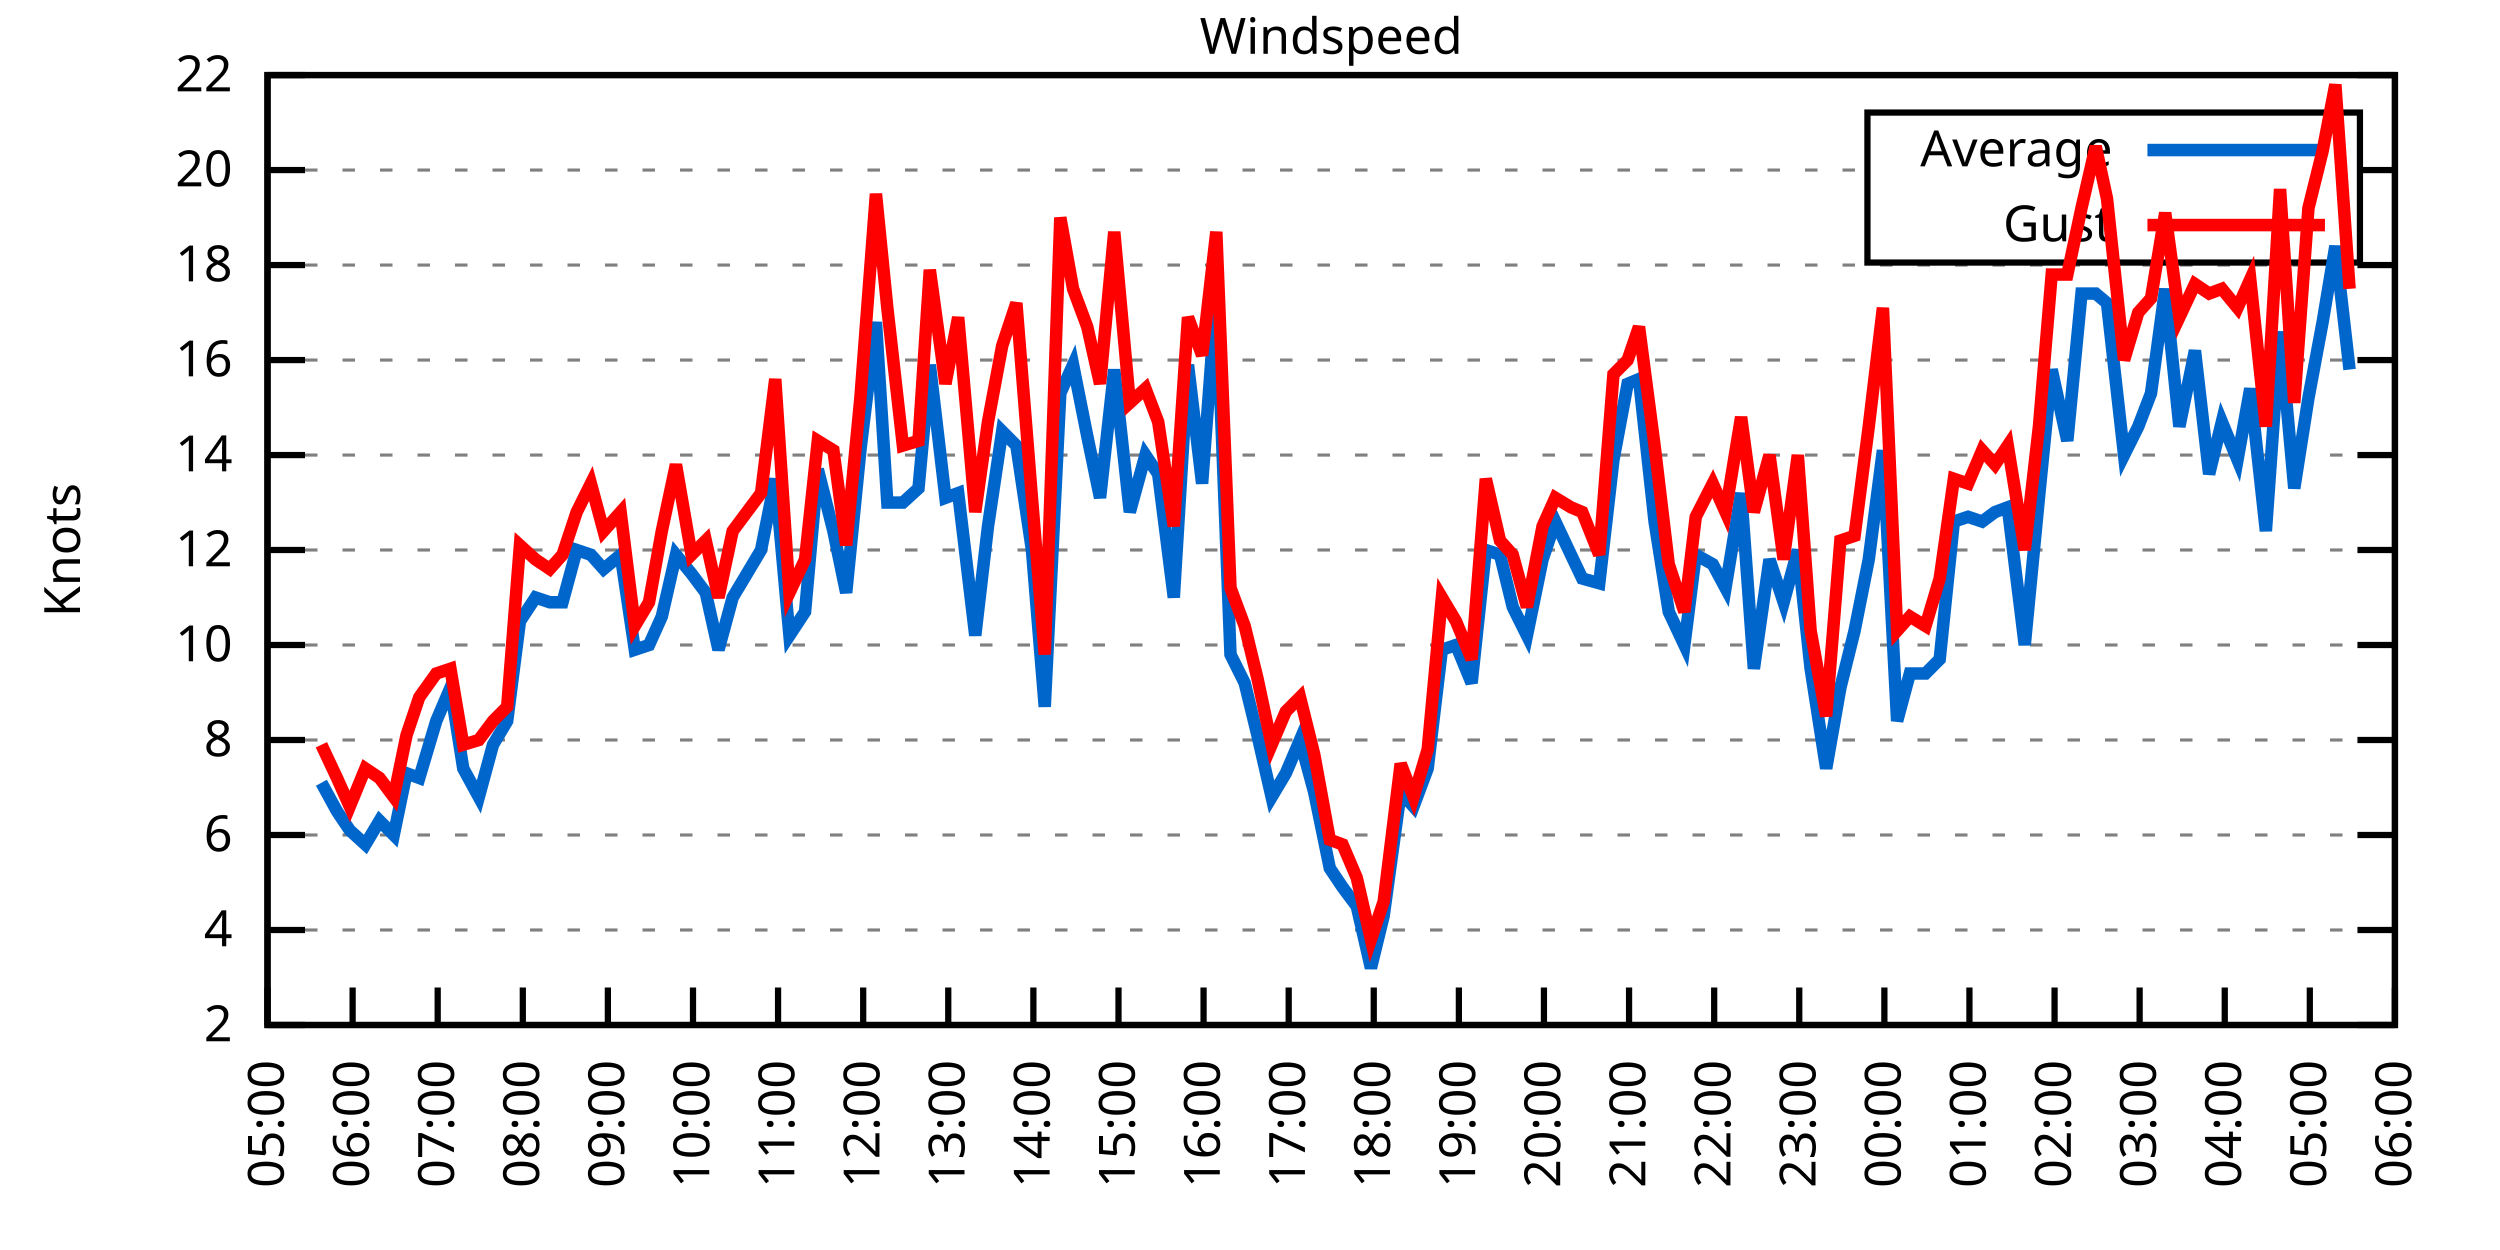
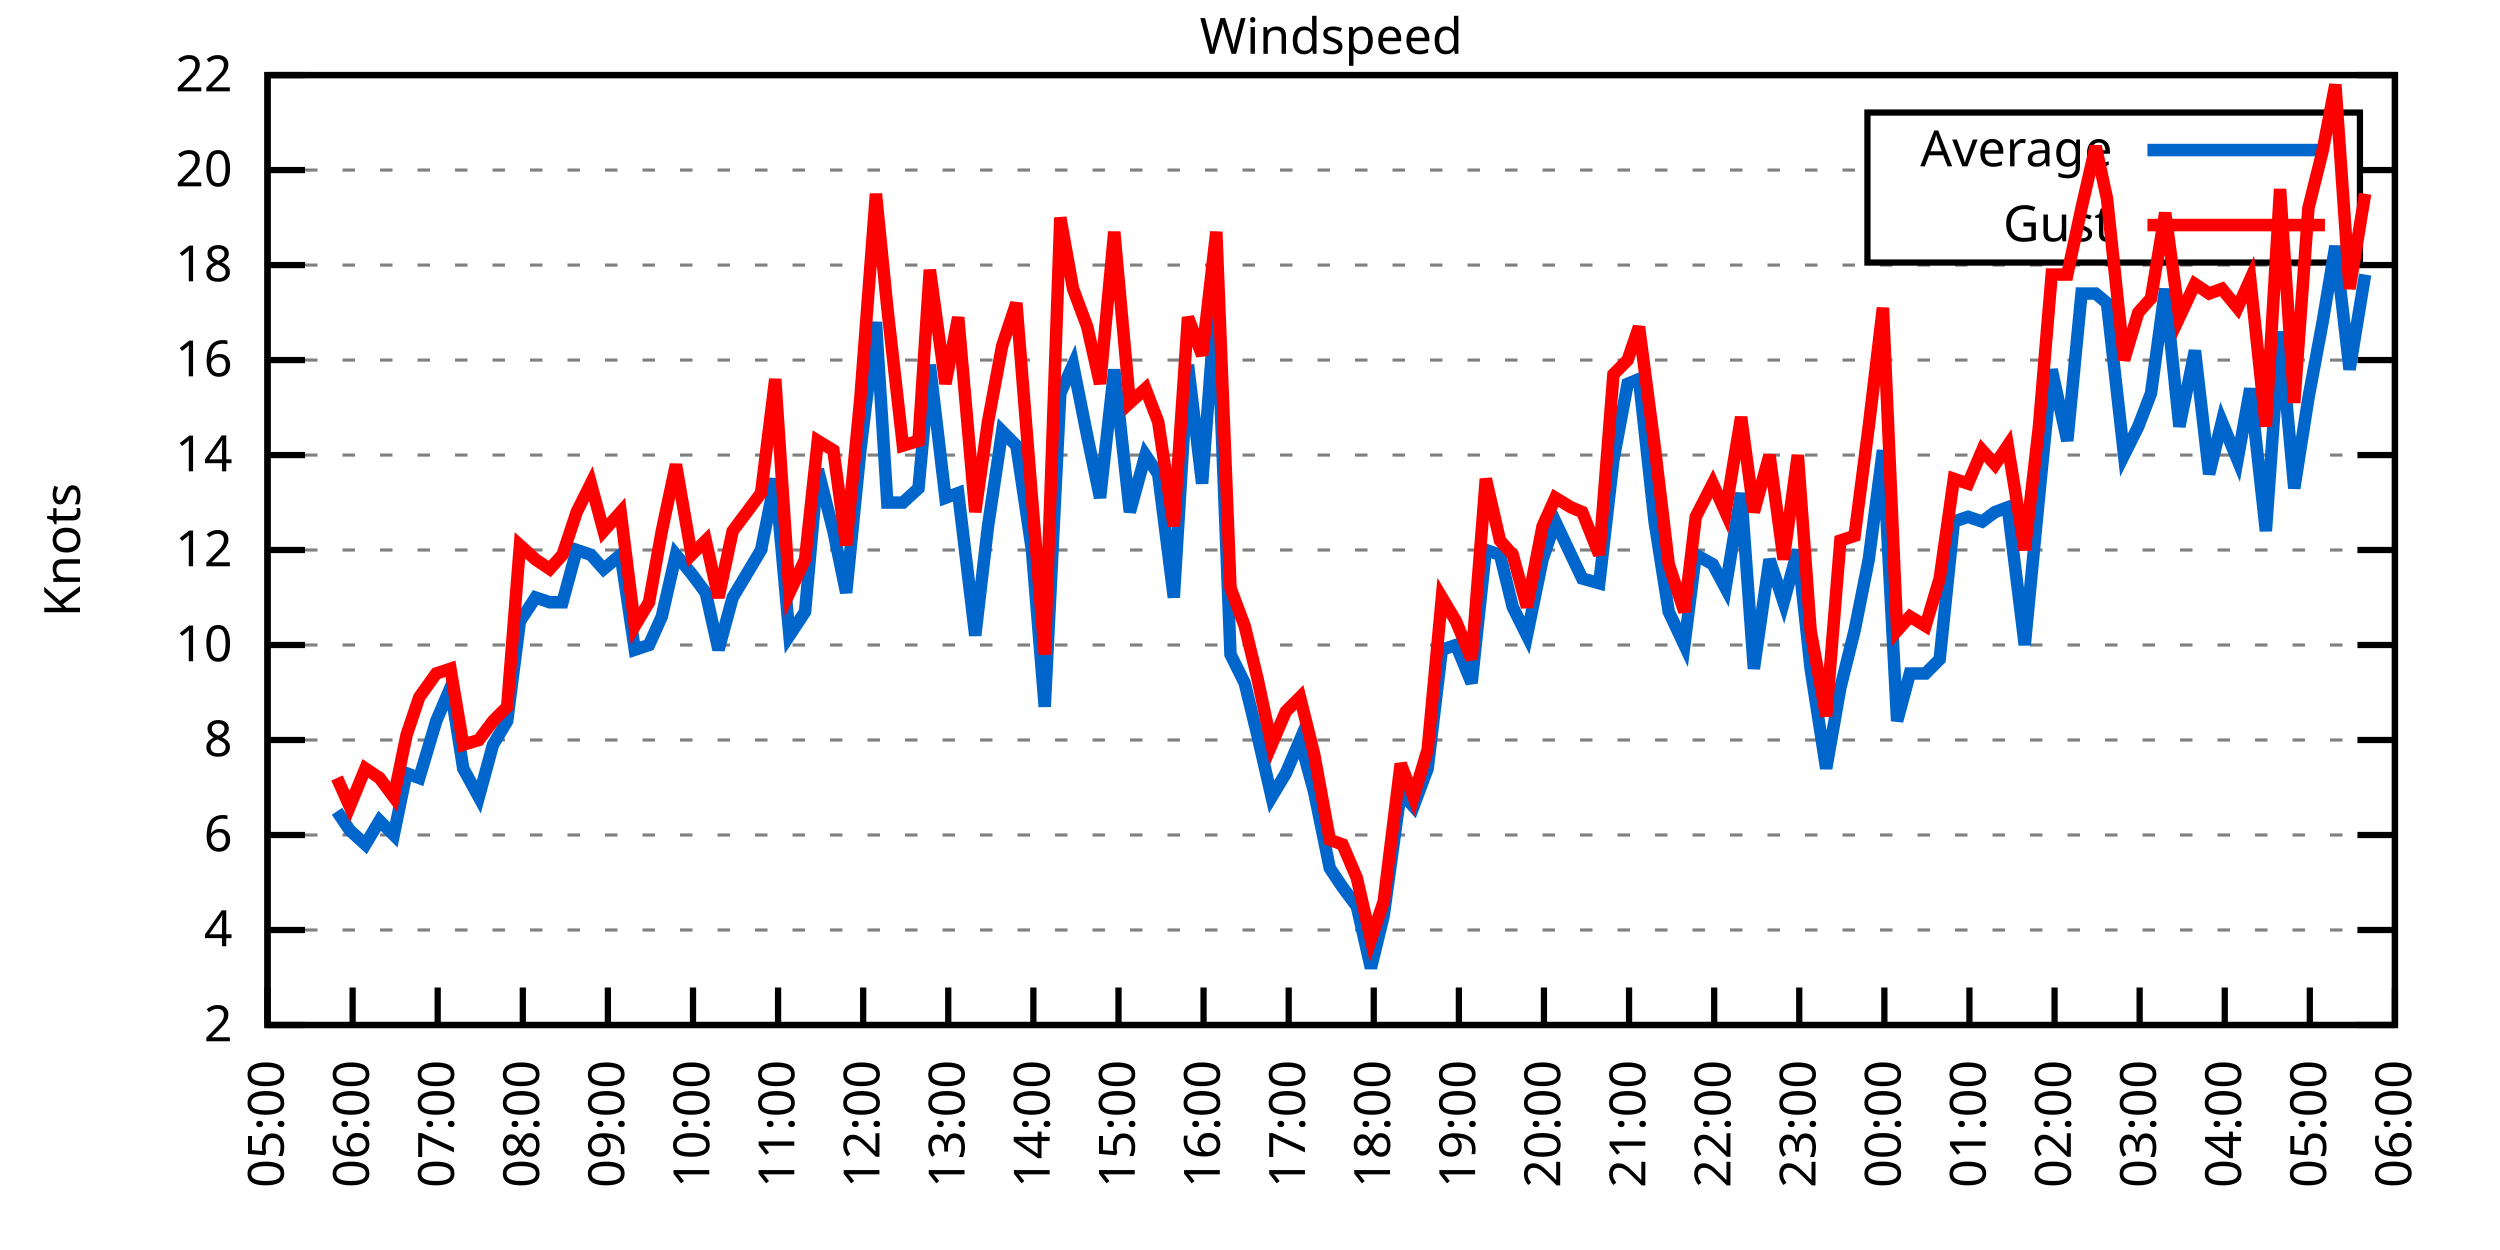
<svg xmlns="http://www.w3.org/2000/svg" xmlns:xlink="http://www.w3.org/1999/xlink" width="400" height="200" viewBox="0 0 400 200">
  <g id="gnuplot_canvas">
    <rect x="0" y="0" width="400" height="200" fill="none" />
    <defs>
      <circle id="gpDot" r="0.5" stroke-width="0.5" stroke="currentColor" />
      <path id="gpPt0" stroke-width="0.333" stroke="currentColor" d="M-1,0 h2 M0,-1 v2" />
      <path id="gpPt1" stroke-width="0.333" stroke="currentColor" d="M-1,-1 L1,1 M1,-1 L-1,1" />
      <path id="gpPt2" stroke-width="0.333" stroke="currentColor" d="M-1,0 L1,0 M0,-1 L0,1 M-1,-1 L1,1 M-1,1 L1,-1" />
      <rect id="gpPt3" stroke-width="0.333" stroke="currentColor" x="-1" y="-1" width="2" height="2" />
      <rect id="gpPt4" stroke-width="0.333" stroke="currentColor" fill="currentColor" x="-1" y="-1" width="2" height="2" />
      <circle id="gpPt5" stroke-width="0.333" stroke="currentColor" cx="0" cy="0" r="1" />
      <use xlink:href="#gpPt5" id="gpPt6" fill="currentColor" stroke="none" />
      <path id="gpPt7" stroke-width="0.333" stroke="currentColor" d="M0,-1.33 L-1.33,0.67 L1.33,0.67 z" />
      <use xlink:href="#gpPt7" id="gpPt8" fill="currentColor" stroke="none" />
      <use xlink:href="#gpPt7" id="gpPt9" stroke="currentColor" transform="rotate(180)" />
      <use xlink:href="#gpPt9" id="gpPt10" fill="currentColor" stroke="none" />
      <use xlink:href="#gpPt3" id="gpPt11" stroke="currentColor" transform="rotate(45)" />
      <use xlink:href="#gpPt11" id="gpPt12" fill="currentColor" stroke="none" />
      <path id="gpPt13" stroke-width="0.333" stroke="currentColor" d="M0,1.330 L1.265,0.411 L0.782,-1.067 L-0.782,-1.076 L-1.265,0.411 z" />
      <use xlink:href="#gpPt13" id="gpPt14" fill="currentColor" stroke="none" />
      <filter id="textbox" filterUnits="objectBoundingBox" x="0" y="0" height="1" width="1">
        <feFlood flood-color="white" flood-opacity="1" result="bgnd" />
        <feComposite in="SourceGraphic" in2="bgnd" operator="atop" />
      </filter>
      <filter id="greybox" filterUnits="objectBoundingBox" x="0" y="0" height="1" width="1">
        <feFlood flood-color="lightgrey" flood-opacity="1" result="grey" />
        <feComposite in="SourceGraphic" in2="grey" operator="atop" />
      </filter>
    </defs>
    <g fill="none" color="white" stroke="currentColor" stroke-width="1.00" stroke-linecap="butt" stroke-linejoin="miter">
</g>
    <g fill="none" color="black" stroke="currentColor" stroke-width="1.00" stroke-linecap="butt" stroke-linejoin="miter">
      <g stroke="none" shape-rendering="crispEdges">
        <polygon fill="rgb(255, 255, 255)" points="42.80,164.00 383.18,164.00 383.18,12.02 42.80,12.02 " />
      </g>
    </g>
    <g fill="none" color="black" stroke="currentColor" stroke-width="1.00" stroke-linecap="butt" stroke-linejoin="miter">
</g>
    <g fill="none" color="black" stroke="black" stroke-width="0.50" stroke-linecap="butt" stroke-linejoin="miter">
</g>
    <g fill="none" color="gray" stroke="currentColor" stroke-width="0.50" stroke-linecap="butt" stroke-linejoin="miter">
      <path stroke="gray" stroke-dasharray="2,4" class="gridline" d="M42.80,164.00 L383.19,164.00  " />
    </g>
    <g fill="none" color="gray" stroke="gray" stroke-width="1.00" stroke-linecap="butt" stroke-linejoin="miter">
</g>
    <g fill="none" color="black" stroke="currentColor" stroke-width="1.00" stroke-linecap="butt" stroke-linejoin="miter">
      <path stroke="black" d="M42.80,164.00 L48.80,164.00 M383.19,164.00 L377.19,164.00  " />
      <g transform="translate(37.20,166.60)" stroke="none" fill="black" font-family="Sans" font-size="8.00" text-anchor="end">
        <text>
          <tspan font-family="Sans"> 2</tspan>
        </text>
      </g>
    </g>
    <g fill="none" color="black" stroke="currentColor" stroke-width="1.00" stroke-linecap="butt" stroke-linejoin="miter">
</g>
    <g fill="none" color="black" stroke="black" stroke-width="0.50" stroke-linecap="butt" stroke-linejoin="miter">
</g>
    <g fill="none" color="gray" stroke="currentColor" stroke-width="0.50" stroke-linecap="butt" stroke-linejoin="miter">
      <path stroke="gray" stroke-dasharray="2,4" class="gridline" d="M42.80,148.80 L383.19,148.80  " />
    </g>
    <g fill="none" color="gray" stroke="gray" stroke-width="1.00" stroke-linecap="butt" stroke-linejoin="miter">
</g>
    <g fill="none" color="black" stroke="currentColor" stroke-width="1.00" stroke-linecap="butt" stroke-linejoin="miter">
      <path stroke="black" d="M42.80,148.80 L48.80,148.80 M383.19,148.80 L377.19,148.80  " />
      <g transform="translate(37.20,151.40)" stroke="none" fill="black" font-family="Sans" font-size="8.00" text-anchor="end">
        <text>
          <tspan font-family="Sans"> 4</tspan>
        </text>
      </g>
    </g>
    <g fill="none" color="black" stroke="currentColor" stroke-width="1.00" stroke-linecap="butt" stroke-linejoin="miter">
</g>
    <g fill="none" color="black" stroke="black" stroke-width="0.50" stroke-linecap="butt" stroke-linejoin="miter">
</g>
    <g fill="none" color="gray" stroke="currentColor" stroke-width="0.50" stroke-linecap="butt" stroke-linejoin="miter">
      <path stroke="gray" stroke-dasharray="2,4" class="gridline" d="M42.80,133.60 L383.19,133.60  " />
    </g>
    <g fill="none" color="gray" stroke="gray" stroke-width="1.00" stroke-linecap="butt" stroke-linejoin="miter">
</g>
    <g fill="none" color="black" stroke="currentColor" stroke-width="1.00" stroke-linecap="butt" stroke-linejoin="miter">
      <path stroke="black" d="M42.80,133.60 L48.80,133.60 M383.19,133.60 L377.19,133.60  " />
      <g transform="translate(37.20,136.20)" stroke="none" fill="black" font-family="Sans" font-size="8.00" text-anchor="end">
        <text>
          <tspan font-family="Sans"> 6</tspan>
        </text>
      </g>
    </g>
    <g fill="none" color="black" stroke="currentColor" stroke-width="1.00" stroke-linecap="butt" stroke-linejoin="miter">
</g>
    <g fill="none" color="black" stroke="black" stroke-width="0.50" stroke-linecap="butt" stroke-linejoin="miter">
</g>
    <g fill="none" color="gray" stroke="currentColor" stroke-width="0.50" stroke-linecap="butt" stroke-linejoin="miter">
      <path stroke="gray" stroke-dasharray="2,4" class="gridline" d="M42.80,118.40 L383.19,118.40  " />
    </g>
    <g fill="none" color="gray" stroke="gray" stroke-width="1.00" stroke-linecap="butt" stroke-linejoin="miter">
</g>
    <g fill="none" color="black" stroke="currentColor" stroke-width="1.00" stroke-linecap="butt" stroke-linejoin="miter">
      <path stroke="black" d="M42.80,118.40 L48.80,118.40 M383.19,118.40 L377.19,118.40  " />
      <g transform="translate(37.20,121.00)" stroke="none" fill="black" font-family="Sans" font-size="8.00" text-anchor="end">
        <text>
          <tspan font-family="Sans"> 8</tspan>
        </text>
      </g>
    </g>
    <g fill="none" color="black" stroke="currentColor" stroke-width="1.00" stroke-linecap="butt" stroke-linejoin="miter">
</g>
    <g fill="none" color="black" stroke="black" stroke-width="0.50" stroke-linecap="butt" stroke-linejoin="miter">
</g>
    <g fill="none" color="gray" stroke="currentColor" stroke-width="0.50" stroke-linecap="butt" stroke-linejoin="miter">
      <path stroke="gray" stroke-dasharray="2,4" class="gridline" d="M42.80,103.20 L383.19,103.20  " />
    </g>
    <g fill="none" color="gray" stroke="gray" stroke-width="1.00" stroke-linecap="butt" stroke-linejoin="miter">
</g>
    <g fill="none" color="black" stroke="currentColor" stroke-width="1.00" stroke-linecap="butt" stroke-linejoin="miter">
      <path stroke="black" d="M42.80,103.20 L48.80,103.20 M383.19,103.20 L377.19,103.20  " />
      <g transform="translate(37.20,105.80)" stroke="none" fill="black" font-family="Sans" font-size="8.00" text-anchor="end">
        <text>
          <tspan font-family="Sans"> 10</tspan>
        </text>
      </g>
    </g>
    <g fill="none" color="black" stroke="currentColor" stroke-width="1.00" stroke-linecap="butt" stroke-linejoin="miter">
</g>
    <g fill="none" color="black" stroke="black" stroke-width="0.50" stroke-linecap="butt" stroke-linejoin="miter">
</g>
    <g fill="none" color="gray" stroke="currentColor" stroke-width="0.50" stroke-linecap="butt" stroke-linejoin="miter">
      <path stroke="gray" stroke-dasharray="2,4" class="gridline" d="M42.80,88.00 L383.19,88.00  " />
    </g>
    <g fill="none" color="gray" stroke="gray" stroke-width="1.00" stroke-linecap="butt" stroke-linejoin="miter">
</g>
    <g fill="none" color="black" stroke="currentColor" stroke-width="1.00" stroke-linecap="butt" stroke-linejoin="miter">
      <path stroke="black" d="M42.80,88.00 L48.80,88.00 M383.19,88.00 L377.19,88.00  " />
      <g transform="translate(37.20,90.60)" stroke="none" fill="black" font-family="Sans" font-size="8.00" text-anchor="end">
        <text>
          <tspan font-family="Sans"> 12</tspan>
        </text>
      </g>
    </g>
    <g fill="none" color="black" stroke="currentColor" stroke-width="1.00" stroke-linecap="butt" stroke-linejoin="miter">
</g>
    <g fill="none" color="black" stroke="black" stroke-width="0.50" stroke-linecap="butt" stroke-linejoin="miter">
</g>
    <g fill="none" color="gray" stroke="currentColor" stroke-width="0.50" stroke-linecap="butt" stroke-linejoin="miter">
      <path stroke="gray" stroke-dasharray="2,4" class="gridline" d="M42.80,72.81 L383.19,72.81  " />
    </g>
    <g fill="none" color="gray" stroke="gray" stroke-width="1.00" stroke-linecap="butt" stroke-linejoin="miter">
</g>
    <g fill="none" color="black" stroke="currentColor" stroke-width="1.00" stroke-linecap="butt" stroke-linejoin="miter">
      <path stroke="black" d="M42.80,72.81 L48.80,72.81 M383.19,72.81 L377.19,72.81  " />
      <g transform="translate(37.20,75.41)" stroke="none" fill="black" font-family="Sans" font-size="8.00" text-anchor="end">
        <text>
          <tspan font-family="Sans"> 14</tspan>
        </text>
      </g>
    </g>
    <g fill="none" color="black" stroke="currentColor" stroke-width="1.00" stroke-linecap="butt" stroke-linejoin="miter">
</g>
    <g fill="none" color="black" stroke="black" stroke-width="0.50" stroke-linecap="butt" stroke-linejoin="miter">
</g>
    <g fill="none" color="gray" stroke="currentColor" stroke-width="0.50" stroke-linecap="butt" stroke-linejoin="miter">
      <path stroke="gray" stroke-dasharray="2,4" class="gridline" d="M42.80,57.61 L383.19,57.61  " />
    </g>
    <g fill="none" color="gray" stroke="gray" stroke-width="1.00" stroke-linecap="butt" stroke-linejoin="miter">
</g>
    <g fill="none" color="black" stroke="currentColor" stroke-width="1.00" stroke-linecap="butt" stroke-linejoin="miter">
      <path stroke="black" d="M42.80,57.61 L48.80,57.61 M383.19,57.61 L377.19,57.61  " />
      <g transform="translate(37.20,60.21)" stroke="none" fill="black" font-family="Sans" font-size="8.00" text-anchor="end">
        <text>
          <tspan font-family="Sans"> 16</tspan>
        </text>
      </g>
    </g>
    <g fill="none" color="black" stroke="currentColor" stroke-width="1.00" stroke-linecap="butt" stroke-linejoin="miter">
</g>
    <g fill="none" color="black" stroke="black" stroke-width="0.50" stroke-linecap="butt" stroke-linejoin="miter">
</g>
    <g fill="none" color="gray" stroke="currentColor" stroke-width="0.50" stroke-linecap="butt" stroke-linejoin="miter">
      <path stroke="gray" stroke-dasharray="2,4" class="gridline" d="M42.80,42.41 L383.19,42.41  " />
    </g>
    <g fill="none" color="gray" stroke="gray" stroke-width="1.00" stroke-linecap="butt" stroke-linejoin="miter">
</g>
    <g fill="none" color="black" stroke="currentColor" stroke-width="1.00" stroke-linecap="butt" stroke-linejoin="miter">
      <path stroke="black" d="M42.80,42.41 L48.80,42.41 M383.19,42.41 L377.19,42.41  " />
      <g transform="translate(37.20,45.01)" stroke="none" fill="black" font-family="Sans" font-size="8.00" text-anchor="end">
        <text>
          <tspan font-family="Sans"> 18</tspan>
        </text>
      </g>
    </g>
    <g fill="none" color="black" stroke="currentColor" stroke-width="1.00" stroke-linecap="butt" stroke-linejoin="miter">
</g>
    <g fill="none" color="black" stroke="black" stroke-width="0.50" stroke-linecap="butt" stroke-linejoin="miter">
</g>
    <g fill="none" color="gray" stroke="currentColor" stroke-width="0.50" stroke-linecap="butt" stroke-linejoin="miter">
      <path stroke="gray" stroke-dasharray="2,4" class="gridline" d="M42.80,27.21 L298.79,27.21 M377.59,27.21 L383.19,27.21  " />
    </g>
    <g fill="none" color="gray" stroke="gray" stroke-width="1.00" stroke-linecap="butt" stroke-linejoin="miter">
</g>
    <g fill="none" color="black" stroke="currentColor" stroke-width="1.00" stroke-linecap="butt" stroke-linejoin="miter">
      <path stroke="black" d="M42.80,27.21 L48.80,27.21 M383.19,27.21 L377.19,27.21  " />
      <g transform="translate(37.20,29.81)" stroke="none" fill="black" font-family="Sans" font-size="8.00" text-anchor="end">
        <text>
          <tspan font-family="Sans"> 20</tspan>
        </text>
      </g>
    </g>
    <g fill="none" color="black" stroke="currentColor" stroke-width="1.00" stroke-linecap="butt" stroke-linejoin="miter">
</g>
    <g fill="none" color="black" stroke="black" stroke-width="0.50" stroke-linecap="butt" stroke-linejoin="miter">
</g>
    <g fill="none" color="gray" stroke="currentColor" stroke-width="0.50" stroke-linecap="butt" stroke-linejoin="miter">
      <path stroke="gray" stroke-dasharray="2,4" class="gridline" d="M42.80,12.01 L383.19,12.01  " />
    </g>
    <g fill="none" color="gray" stroke="gray" stroke-width="1.00" stroke-linecap="butt" stroke-linejoin="miter">
</g>
    <g fill="none" color="black" stroke="currentColor" stroke-width="1.00" stroke-linecap="butt" stroke-linejoin="miter">
      <path stroke="black" d="M42.80,12.01 L48.80,12.01 M383.19,12.01 L377.19,12.01  " />
      <g transform="translate(37.20,14.61)" stroke="none" fill="black" font-family="Sans" font-size="8.00" text-anchor="end">
        <text>
          <tspan font-family="Sans"> 22</tspan>
        </text>
      </g>
    </g>
    <g fill="none" color="black" stroke="currentColor" stroke-width="1.00" stroke-linecap="butt" stroke-linejoin="miter">
      <path stroke="black" d="M42.80,164.00 L42.80,158.00  " />
      <g transform="translate(45.40,169.60) rotate(270.00)" stroke="none" fill="black" font-family="Sans" font-size="8.00" text-anchor="end">
        <text>
          <tspan font-family="Sans">05:00</tspan>
        </text>
      </g>
    </g>
    <g fill="none" color="black" stroke="currentColor" stroke-width="1.00" stroke-linecap="butt" stroke-linejoin="miter">
      <path stroke="black" d="M56.42,164.00 L56.42,158.00  " />
      <g transform="translate(59.02,169.60) rotate(270.00)" stroke="none" fill="black" font-family="Sans" font-size="8.00" text-anchor="end">
        <text>
          <tspan font-family="Sans">06:00</tspan>
        </text>
      </g>
    </g>
    <g fill="none" color="black" stroke="currentColor" stroke-width="1.00" stroke-linecap="butt" stroke-linejoin="miter">
      <path stroke="black" d="M70.03,164.00 L70.03,158.00  " />
      <g transform="translate(72.63,169.60) rotate(270.00)" stroke="none" fill="black" font-family="Sans" font-size="8.00" text-anchor="end">
        <text>
          <tspan font-family="Sans">07:00</tspan>
        </text>
      </g>
    </g>
    <g fill="none" color="black" stroke="currentColor" stroke-width="1.00" stroke-linecap="butt" stroke-linejoin="miter">
      <path stroke="black" d="M83.65,164.00 L83.65,158.00  " />
      <g transform="translate(86.25,169.60) rotate(270.00)" stroke="none" fill="black" font-family="Sans" font-size="8.00" text-anchor="end">
        <text>
          <tspan font-family="Sans">08:00</tspan>
        </text>
      </g>
    </g>
    <g fill="none" color="black" stroke="currentColor" stroke-width="1.00" stroke-linecap="butt" stroke-linejoin="miter">
      <path stroke="black" d="M97.26,164.00 L97.26,158.00  " />
      <g transform="translate(99.86,169.60) rotate(270.00)" stroke="none" fill="black" font-family="Sans" font-size="8.00" text-anchor="end">
        <text>
          <tspan font-family="Sans">09:00</tspan>
        </text>
      </g>
    </g>
    <g fill="none" color="black" stroke="currentColor" stroke-width="1.00" stroke-linecap="butt" stroke-linejoin="miter">
      <path stroke="black" d="M110.88,164.00 L110.88,158.00  " />
      <g transform="translate(113.48,169.60) rotate(270.00)" stroke="none" fill="black" font-family="Sans" font-size="8.00" text-anchor="end">
        <text>
          <tspan font-family="Sans">10:00</tspan>
        </text>
      </g>
    </g>
    <g fill="none" color="black" stroke="currentColor" stroke-width="1.00" stroke-linecap="butt" stroke-linejoin="miter">
      <path stroke="black" d="M124.49,164.00 L124.49,158.00  " />
      <g transform="translate(127.09,169.60) rotate(270.00)" stroke="none" fill="black" font-family="Sans" font-size="8.00" text-anchor="end">
        <text>
          <tspan font-family="Sans">11:00</tspan>
        </text>
      </g>
    </g>
    <g fill="none" color="black" stroke="currentColor" stroke-width="1.00" stroke-linecap="butt" stroke-linejoin="miter">
      <path stroke="black" d="M138.11,164.00 L138.11,158.00  " />
      <g transform="translate(140.71,169.60) rotate(270.00)" stroke="none" fill="black" font-family="Sans" font-size="8.00" text-anchor="end">
        <text>
          <tspan font-family="Sans">12:00</tspan>
        </text>
      </g>
    </g>
    <g fill="none" color="black" stroke="currentColor" stroke-width="1.00" stroke-linecap="butt" stroke-linejoin="miter">
      <path stroke="black" d="M151.72,164.00 L151.72,158.00  " />
      <g transform="translate(154.32,169.60) rotate(270.00)" stroke="none" fill="black" font-family="Sans" font-size="8.00" text-anchor="end">
        <text>
          <tspan font-family="Sans">13:00</tspan>
        </text>
      </g>
    </g>
    <g fill="none" color="black" stroke="currentColor" stroke-width="1.00" stroke-linecap="butt" stroke-linejoin="miter">
      <path stroke="black" d="M165.34,164.00 L165.34,158.00  " />
      <g transform="translate(167.94,169.60) rotate(270.00)" stroke="none" fill="black" font-family="Sans" font-size="8.00" text-anchor="end">
        <text>
          <tspan font-family="Sans">14:00</tspan>
        </text>
      </g>
    </g>
    <g fill="none" color="black" stroke="currentColor" stroke-width="1.00" stroke-linecap="butt" stroke-linejoin="miter">
      <path stroke="black" d="M178.96,164.00 L178.96,158.00  " />
      <g transform="translate(181.56,169.60) rotate(270.00)" stroke="none" fill="black" font-family="Sans" font-size="8.00" text-anchor="end">
        <text>
          <tspan font-family="Sans">15:00</tspan>
        </text>
      </g>
    </g>
    <g fill="none" color="black" stroke="currentColor" stroke-width="1.00" stroke-linecap="butt" stroke-linejoin="miter">
      <path stroke="black" d="M192.57,164.00 L192.57,158.00  " />
      <g transform="translate(195.17,169.60) rotate(270.00)" stroke="none" fill="black" font-family="Sans" font-size="8.00" text-anchor="end">
        <text>
          <tspan font-family="Sans">16:00</tspan>
        </text>
      </g>
    </g>
    <g fill="none" color="black" stroke="currentColor" stroke-width="1.00" stroke-linecap="butt" stroke-linejoin="miter">
      <path stroke="black" d="M206.19,164.00 L206.19,158.00  " />
      <g transform="translate(208.79,169.60) rotate(270.00)" stroke="none" fill="black" font-family="Sans" font-size="8.00" text-anchor="end">
        <text>
          <tspan font-family="Sans">17:00</tspan>
        </text>
      </g>
    </g>
    <g fill="none" color="black" stroke="currentColor" stroke-width="1.00" stroke-linecap="butt" stroke-linejoin="miter">
      <path stroke="black" d="M219.80,164.00 L219.80,158.00  " />
      <g transform="translate(222.40,169.60) rotate(270.00)" stroke="none" fill="black" font-family="Sans" font-size="8.00" text-anchor="end">
        <text>
          <tspan font-family="Sans">18:00</tspan>
        </text>
      </g>
    </g>
    <g fill="none" color="black" stroke="currentColor" stroke-width="1.00" stroke-linecap="butt" stroke-linejoin="miter">
      <path stroke="black" d="M233.42,164.00 L233.42,158.00  " />
      <g transform="translate(236.02,169.60) rotate(270.00)" stroke="none" fill="black" font-family="Sans" font-size="8.00" text-anchor="end">
        <text>
          <tspan font-family="Sans">19:00</tspan>
        </text>
      </g>
    </g>
    <g fill="none" color="black" stroke="currentColor" stroke-width="1.00" stroke-linecap="butt" stroke-linejoin="miter">
      <path stroke="black" d="M247.03,164.00 L247.03,158.00  " />
      <g transform="translate(249.63,169.60) rotate(270.00)" stroke="none" fill="black" font-family="Sans" font-size="8.00" text-anchor="end">
        <text>
          <tspan font-family="Sans">20:00</tspan>
        </text>
      </g>
    </g>
    <g fill="none" color="black" stroke="currentColor" stroke-width="1.00" stroke-linecap="butt" stroke-linejoin="miter">
      <path stroke="black" d="M260.65,164.00 L260.65,158.00  " />
      <g transform="translate(263.25,169.60) rotate(270.00)" stroke="none" fill="black" font-family="Sans" font-size="8.00" text-anchor="end">
        <text>
          <tspan font-family="Sans">21:00</tspan>
        </text>
      </g>
    </g>
    <g fill="none" color="black" stroke="currentColor" stroke-width="1.00" stroke-linecap="butt" stroke-linejoin="miter">
      <path stroke="black" d="M274.27,164.00 L274.27,158.00  " />
      <g transform="translate(276.87,169.60) rotate(270.00)" stroke="none" fill="black" font-family="Sans" font-size="8.00" text-anchor="end">
        <text>
          <tspan font-family="Sans">22:00</tspan>
        </text>
      </g>
    </g>
    <g fill="none" color="black" stroke="currentColor" stroke-width="1.00" stroke-linecap="butt" stroke-linejoin="miter">
      <path stroke="black" d="M287.88,164.00 L287.88,158.00  " />
      <g transform="translate(290.48,169.60) rotate(270.00)" stroke="none" fill="black" font-family="Sans" font-size="8.00" text-anchor="end">
        <text>
          <tspan font-family="Sans">23:00</tspan>
        </text>
      </g>
    </g>
    <g fill="none" color="black" stroke="currentColor" stroke-width="1.00" stroke-linecap="butt" stroke-linejoin="miter">
      <path stroke="black" d="M301.50,164.00 L301.50,158.00  " />
      <g transform="translate(304.10,169.60) rotate(270.00)" stroke="none" fill="black" font-family="Sans" font-size="8.00" text-anchor="end">
        <text>
          <tspan font-family="Sans">00:00</tspan>
        </text>
      </g>
    </g>
    <g fill="none" color="black" stroke="currentColor" stroke-width="1.00" stroke-linecap="butt" stroke-linejoin="miter">
      <path stroke="black" d="M315.11,164.00 L315.11,158.00  " />
      <g transform="translate(317.71,169.60) rotate(270.00)" stroke="none" fill="black" font-family="Sans" font-size="8.00" text-anchor="end">
        <text>
          <tspan font-family="Sans">01:00</tspan>
        </text>
      </g>
    </g>
    <g fill="none" color="black" stroke="currentColor" stroke-width="1.00" stroke-linecap="butt" stroke-linejoin="miter">
      <path stroke="black" d="M328.73,164.00 L328.73,158.00  " />
      <g transform="translate(331.33,169.60) rotate(270.00)" stroke="none" fill="black" font-family="Sans" font-size="8.00" text-anchor="end">
        <text>
          <tspan font-family="Sans">02:00</tspan>
        </text>
      </g>
    </g>
    <g fill="none" color="black" stroke="currentColor" stroke-width="1.00" stroke-linecap="butt" stroke-linejoin="miter">
      <path stroke="black" d="M342.34,164.00 L342.34,158.00  " />
      <g transform="translate(344.94,169.60) rotate(270.00)" stroke="none" fill="black" font-family="Sans" font-size="8.00" text-anchor="end">
        <text>
          <tspan font-family="Sans">03:00</tspan>
        </text>
      </g>
    </g>
    <g fill="none" color="black" stroke="currentColor" stroke-width="1.00" stroke-linecap="butt" stroke-linejoin="miter">
      <path stroke="black" d="M355.96,164.00 L355.96,158.00  " />
      <g transform="translate(358.56,169.60) rotate(270.00)" stroke="none" fill="black" font-family="Sans" font-size="8.00" text-anchor="end">
        <text>
          <tspan font-family="Sans">04:00</tspan>
        </text>
      </g>
    </g>
    <g fill="none" color="black" stroke="currentColor" stroke-width="1.00" stroke-linecap="butt" stroke-linejoin="miter">
      <path stroke="black" d="M369.57,164.00 L369.57,158.00  " />
      <g transform="translate(372.17,169.60) rotate(270.00)" stroke="none" fill="black" font-family="Sans" font-size="8.00" text-anchor="end">
        <text>
          <tspan font-family="Sans">05:00</tspan>
        </text>
      </g>
    </g>
    <g fill="none" color="black" stroke="currentColor" stroke-width="1.00" stroke-linecap="butt" stroke-linejoin="miter">
      <path stroke="black" d="M383.19,164.00 L383.19,158.00  " />
      <g transform="translate(385.79,169.60) rotate(270.00)" stroke="none" fill="black" font-family="Sans" font-size="8.00" text-anchor="end">
        <text>
          <tspan font-family="Sans">06:00</tspan>
        </text>
      </g>
    </g>
    <g fill="none" color="black" stroke="currentColor" stroke-width="1.00" stroke-linecap="butt" stroke-linejoin="miter">
</g>
    <g fill="none" color="black" stroke="currentColor" stroke-width="1.00" stroke-linecap="butt" stroke-linejoin="miter">
      <path stroke="black" d="M42.80,12.01 L42.80,164.00 L383.19,164.00 L383.19,12.01 L42.80,12.01 Z  " />
    </g>
    <g fill="none" color="black" stroke="currentColor" stroke-width="1.00" stroke-linecap="butt" stroke-linejoin="miter">
</g>
    <g fill="none" color="black" stroke="currentColor" stroke-width="1.00" stroke-linecap="butt" stroke-linejoin="miter">
      <path stroke="black" d="M298.79,42.01 L298.79,18.01 L377.59,18.01 L377.59,42.01 L298.79,42.01 Z  " />
    </g>
    <g id="Windspeed_plot_1">
      <g fill="none" color="white" stroke="black" stroke-width="2.00" stroke-linecap="butt" stroke-linejoin="miter">
</g>
      <g fill="none" color="black" stroke="currentColor" stroke-width="2.00" stroke-linecap="butt" stroke-linejoin="miter">
        <g transform="translate(337.99,26.61)" stroke="none" fill="black" font-family="Sans" font-size="8.00" text-anchor="end">
          <text>
            <tspan font-family="Sans">Average</tspan>
          </text>
        </g>
      </g>
      <g fill="none" color="black" stroke="currentColor" stroke-width="2.00" stroke-linecap="butt" stroke-linejoin="miter">
-         <path stroke="rgb(  0, 102, 204)" d="M343.59,24.01 L371.99,24.01 M51.42,125.24 L53.92,129.80 L55.96,132.84 L58.46,135.12 L60.73,131.32 L63.00,133.60   L65.04,123.72 L67.08,124.48 L69.80,115.36 L72.07,110.04 L74.12,122.96 L76.61,127.52 L78.88,119.16 L81.15,115.36   L83.19,99.40 L85.69,95.60 L87.96,96.36 L90.00,96.36 L92.27,88.00 L94.54,88.76 L96.58,91.04 L99.30,88.76   L101.57,103.96 L103.84,103.20 L105.89,98.64 L108.15,88.76 L110.65,91.80 L112.92,94.84 L114.96,103.96 L117.23,95.60   L121.77,88.00 L124.04,76.61 L126.31,101.68 L128.81,97.88 L130.85,75.09 L133.34,84.97 L135.39,94.84 L137.66,72.05   L140.15,51.53 L141.97,80.41 L144.46,80.41 L146.96,78.13 L148.77,58.37 L151.27,79.65 L153.31,78.89 L156.04,101.68   L158.08,84.21 L160.35,69.01 L162.62,71.29 L165.11,88.00 L167.16,113.08 L169.65,62.93 L171.69,58.37 L173.96,69.77   L176.01,79.65 L178.28,59.13 L180.77,81.93 L183.27,72.81 L185.31,75.85 L187.81,95.60 L190.08,58.37 L192.34,77.37   L194.61,46.97 L196.88,104.72 L199.15,109.28 L201.19,117.64 L203.46,127.52 L205.73,123.72 L208.00,118.40 L210.27,126.76   L212.77,138.92 L214.81,141.96 L217.08,145.00 L219.35,154.88 L221.39,146.52 L224.11,126.76 L226.16,129.04 L228.43,122.96   L230.70,103.96 L232.96,103.20 L235.46,109.28 L237.73,88.00 L240.00,88.76 L242.04,97.12 L244.31,101.68 L246.81,89.52   L248.85,83.45 L251.35,88.76 L253.16,92.56 L255.88,93.32 L258.15,73.57 L260.42,61.41 L262.24,60.65 L264.73,83.45   L267.00,97.88 L269.50,103.20 L271.32,88.76 L274.04,90.28 L276.08,94.08 L278.58,78.89 L280.62,107.00 L283.12,89.52   L285.38,96.36 L287.65,88.00 L289.70,107.00 L292.19,122.96 L294.46,110.04 L296.73,100.92 L299.00,89.52 L301.27,72.05   L303.54,115.36 L305.58,107.76 L308.08,107.76 L310.35,105.48 L312.62,83.45 L314.89,82.69 L317.15,83.45 L319.20,81.93   L321.24,81.17 L323.96,103.20 L326.23,79.65 L328.27,59.13 L330.77,70.53 L333.04,46.97 L335.31,46.97 L337.12,48.49   L339.85,72.81 L342.12,68.25 L344.16,62.93 L346.43,46.21 L348.70,68.25 L351.19,56.09 L353.46,75.85 L355.50,67.49   L358.00,73.57 L360.04,62.17 L362.54,84.97 L364.81,53.05 L367.08,78.13 L369.35,63.69 L371.62,51.53 L373.66,39.37   L375.93,59.13  " />
+         <path stroke="rgb(  0, 102, 204)" d="M343.59,24.01 L371.99,24.01 M53.92,129.80 L55.96,132.84 L58.46,135.12 L60.73,131.32 L63.00,133.60 L65.04,123.72   L67.08,124.48 L69.80,115.36 L72.07,110.04 L74.12,122.96 L76.61,127.52 L78.88,119.16 L81.15,115.36 L83.19,99.40   L85.69,95.60 L87.96,96.36 L90.00,96.36 L92.27,88.00 L94.54,88.76 L96.58,91.04 L99.30,88.76 L101.57,103.96   L103.84,103.20 L105.89,98.64 L108.15,88.76 L110.65,91.80 L112.92,94.84 L114.96,103.96 L117.23,95.60 L121.77,88.00   L124.04,76.61 L126.31,101.68 L128.81,97.88 L130.85,75.09 L133.34,84.97 L135.39,94.84 L137.66,72.05 L140.15,51.53   L141.97,80.41 L144.46,80.41 L146.96,78.13 L148.77,58.37 L151.27,79.65 L153.31,78.89 L156.04,101.68 L158.08,84.21   L160.35,69.01 L162.62,71.29 L165.11,88.00 L167.16,113.08 L169.65,62.93 L171.69,58.37 L173.96,69.77 L176.01,79.65   L178.28,59.13 L180.77,81.93 L183.27,72.81 L185.31,75.85 L187.81,95.60 L190.08,58.37 L192.34,77.37 L194.61,46.97   L196.88,104.72 L199.15,109.28 L201.19,117.64 L203.46,127.52 L205.73,123.72 L208.00,118.40 L210.27,126.76 L212.77,138.92   L214.81,141.96 L217.08,145.00 L219.35,154.88 L221.39,146.52 L224.11,126.76 L226.16,129.04 L228.43,122.96 L230.70,103.96   L232.96,103.20 L235.46,109.28 L237.73,88.00 L240.00,88.76 L242.04,97.12 L244.31,101.68 L246.81,89.52 L248.85,83.45   L251.35,88.76 L253.16,92.56 L255.88,93.32 L258.15,73.57 L260.42,61.41 L262.24,60.65 L264.73,83.45 L267.00,97.88   L269.50,103.20 L271.32,88.76 L274.04,90.28 L276.08,94.08 L278.58,78.89 L280.62,107.00 L283.12,89.52 L285.38,96.36   L287.65,88.00 L289.70,107.00 L292.19,122.96 L294.46,110.04 L296.73,100.92 L299.00,89.52 L301.27,72.05 L303.54,115.36   L305.58,107.76 L308.08,107.76 L310.35,105.48 L312.62,83.45 L314.89,82.69 L317.15,83.45 L319.20,81.93 L321.24,81.17   L323.96,103.20 L326.23,79.65 L328.27,59.13 L330.77,70.53 L333.04,46.97 L335.31,46.97 L337.12,48.49 L339.85,72.81   L342.12,68.25 L344.16,62.93 L346.43,46.21 L348.70,68.25 L351.19,56.09 L353.46,75.85 L355.50,67.49 L358.00,73.57   L360.04,62.17 L362.54,84.97 L364.81,53.05 L367.08,78.13 L369.35,63.69 L371.62,51.53 L373.66,39.37 L375.93,59.13   L378.42,43.93  " />
      </g>
    </g>
    <g id="Windspeed_plot_2">
      <g fill="none" color="black" stroke="currentColor" stroke-width="2.00" stroke-linecap="butt" stroke-linejoin="miter">
        <g transform="translate(337.99,38.61)" stroke="none" fill="black" font-family="Sans" font-size="8.00" text-anchor="end">
          <text>
            <tspan font-family="Sans">Gust</tspan>
          </text>
        </g>
      </g>
      <g fill="none" color="black" stroke="currentColor" stroke-width="2.00" stroke-linecap="butt" stroke-linejoin="miter">
-         <path stroke="rgb(255,   0,   0)" d="M343.59,36.01 L371.99,36.01 M51.42,119.16 L53.92,124.48 L55.96,129.04 L58.46,122.96 L60.73,124.48 L63.00,127.52   L65.04,117.64 L67.08,111.56 L69.80,107.76 L72.07,107.00 L74.12,119.16 L76.61,118.40 L78.88,115.36 L81.15,113.08   L83.19,87.25 L85.69,89.52 L87.96,91.04 L90.00,88.76 L92.27,81.93 L94.54,77.37 L96.58,84.97 L99.30,81.93   L101.57,100.16 L103.84,96.36 L105.89,84.97 L108.15,74.33 L110.65,88.76 L112.92,86.49 L114.96,95.60 L117.23,84.97   L121.77,78.89 L124.04,60.65 L126.31,94.84 L128.81,89.52 L130.85,70.53 L133.34,72.05 L135.39,87.25 L137.66,63.69   L140.15,31.01 L141.97,49.25 L144.46,71.29 L146.96,70.53 L148.77,43.17 L151.27,61.41 L153.31,50.77 L156.04,81.93   L158.08,67.49 L160.35,55.33 L162.62,48.49 L165.11,79.65 L167.16,104.72 L169.65,34.81 L171.69,46.21 L173.96,52.29   L176.01,61.41 L178.28,37.09 L180.77,64.45 L183.27,62.17 L185.31,67.49 L187.81,84.21 L190.08,50.77 L192.34,56.85   L194.61,37.09 L196.88,94.08 L199.15,100.16 L201.19,108.52 L203.46,119.16 L205.73,113.84 L208.00,111.56 L210.27,120.68   L212.77,134.36 L214.81,135.12 L217.08,140.44 L219.35,150.32 L221.39,144.24 L224.11,122.20 L226.16,127.52 L228.43,119.92   L230.70,95.60 L232.96,99.40 L235.46,105.48 L237.73,76.61 L240.00,86.49 L242.04,88.76 L244.31,97.12 L246.81,84.21   L248.85,79.65 L251.35,81.17 L253.16,81.93 L255.88,88.76 L258.15,59.89 L260.42,57.61 L262.24,52.29 L264.73,71.29   L267.00,90.28 L269.50,97.88 L271.32,82.69 L274.04,77.37 L276.08,81.93 L278.58,66.73 L280.62,81.93 L283.12,72.81   L285.38,89.52 L287.65,72.81 L289.70,100.92 L292.19,114.60 L294.46,86.49 L296.73,85.73 L299.00,68.25 L301.27,49.25   L303.54,100.92 L305.58,98.64 L308.08,100.16 L310.35,92.56 L312.62,76.61 L314.89,77.37 L317.15,72.05 L319.20,74.33   L321.24,71.29 L323.96,88.00 L326.23,68.25 L328.27,43.93 L330.77,43.93 L333.04,33.29 L335.31,23.41 L337.12,31.77   L339.85,57.61 L342.12,50.01 L344.16,47.73 L346.43,34.05 L348.70,50.77 L351.19,45.45 L353.46,46.97 L355.50,46.21   L358.00,49.25 L360.04,44.69 L362.54,68.25 L364.81,30.25 L367.08,64.45 L369.35,33.29 L371.62,24.17 L373.66,13.53   L375.93,46.21  " />
+         <path stroke="rgb(255,   0,   0)" d="M343.59,36.01 L371.99,36.01 M53.92,124.48 L55.96,129.04 L58.46,122.96 L60.73,124.48 L63.00,127.52 L65.04,117.64   L67.08,111.56 L69.80,107.76 L72.07,107.00 L74.12,119.16 L76.61,118.40 L78.88,115.36 L81.15,113.08 L83.19,87.25   L85.69,89.52 L87.96,91.04 L90.00,88.76 L92.27,81.93 L94.54,77.37 L96.58,84.97 L99.30,81.93 L101.57,100.16   L103.84,96.36 L105.89,84.97 L108.15,74.33 L110.65,88.76 L112.92,86.49 L114.96,95.60 L117.23,84.97 L121.77,78.89   L124.04,60.65 L126.31,94.84 L128.81,89.52 L130.85,70.53 L133.34,72.05 L135.39,87.25 L137.66,63.69 L140.15,31.01   L141.97,49.25 L144.46,71.29 L146.96,70.53 L148.77,43.17 L151.27,61.41 L153.31,50.77 L156.04,81.93 L158.08,67.49   L160.35,55.33 L162.62,48.49 L165.11,79.65 L167.16,104.72 L169.65,34.81 L171.69,46.21 L173.96,52.29 L176.01,61.41   L178.28,37.09 L180.77,64.45 L183.27,62.17 L185.31,67.49 L187.81,84.21 L190.08,50.77 L192.34,56.85 L194.61,37.09   L196.88,94.08 L199.15,100.16 L201.19,108.52 L203.46,119.16 L205.73,113.84 L208.00,111.56 L210.27,120.68 L212.77,134.36   L214.81,135.12 L217.08,140.44 L219.35,150.32 L221.39,144.24 L224.11,122.20 L226.16,127.52 L228.43,119.92 L230.70,95.60   L232.96,99.40 L235.46,105.48 L237.73,76.61 L240.00,86.49 L242.04,88.76 L244.31,97.12 L246.81,84.21 L248.85,79.65   L251.35,81.17 L253.16,81.93 L255.88,88.76 L258.15,59.89 L260.42,57.61 L262.24,52.29 L264.73,71.29 L267.00,90.28   L269.50,97.88 L271.32,82.69 L274.04,77.37 L276.08,81.93 L278.58,66.73 L280.62,81.93 L283.12,72.81 L285.38,89.52   L287.65,72.81 L289.70,100.92 L292.19,114.60 L294.46,86.49 L296.73,85.73 L299.00,68.25 L301.27,49.25 L303.54,100.92   L305.58,98.64 L308.08,100.16 L310.35,92.56 L312.62,76.61 L314.89,77.37 L317.15,72.05 L319.20,74.33 L321.24,71.29   L323.96,88.00 L326.23,68.25 L328.27,43.93 L330.77,43.93 L333.04,33.29 L335.31,23.41 L337.12,31.77 L339.85,57.61   L342.12,50.01 L344.16,47.73 L346.43,34.05 L348.70,50.77 L351.19,45.45 L353.46,46.97 L355.50,46.21 L358.00,49.25   L360.04,44.69 L362.54,68.25 L364.81,30.25 L367.08,64.45 L369.35,33.29 L371.62,24.17 L373.66,13.53 L375.93,46.21   L378.42,31.01  " />
      </g>
    </g>
    <g fill="none" color="black" stroke="currentColor" stroke-width="2.00" stroke-linecap="butt" stroke-linejoin="miter">
</g>
    <g fill="none" color="black" stroke="black" stroke-width="1.00" stroke-linecap="butt" stroke-linejoin="miter">
</g>
    <g fill="none" color="black" stroke="currentColor" stroke-width="1.00" stroke-linecap="butt" stroke-linejoin="miter">
      <path stroke="black" d="M42.80,12.01 L42.80,164.00 L383.19,164.00 L383.19,12.01 L42.80,12.01 Z  " />
      <g transform="translate(12.80,88.01) rotate(270.00)" stroke="none" fill="black" font-family="Sans" font-size="8.00" text-anchor="middle">
        <text>
          <tspan font-family="Sans">Knots</tspan>
        </text>
      </g>
    </g>
    <g fill="none" color="black" stroke="currentColor" stroke-width="1.00" stroke-linecap="butt" stroke-linejoin="miter">
</g>
    <g fill="none" color="black" stroke="currentColor" stroke-width="1.00" stroke-linecap="butt" stroke-linejoin="miter">
      <g transform="translate(212.99,8.61)" stroke="none" fill="black" font-family="Sans" font-size="8.00" text-anchor="middle">
        <text>
          <tspan font-family="Sans">Windspeed</tspan>
        </text>
      </g>
    </g>
    <g fill="none" color="black" stroke="currentColor" stroke-width="1.00" stroke-linecap="butt" stroke-linejoin="miter">
</g>
  </g>
</svg>
